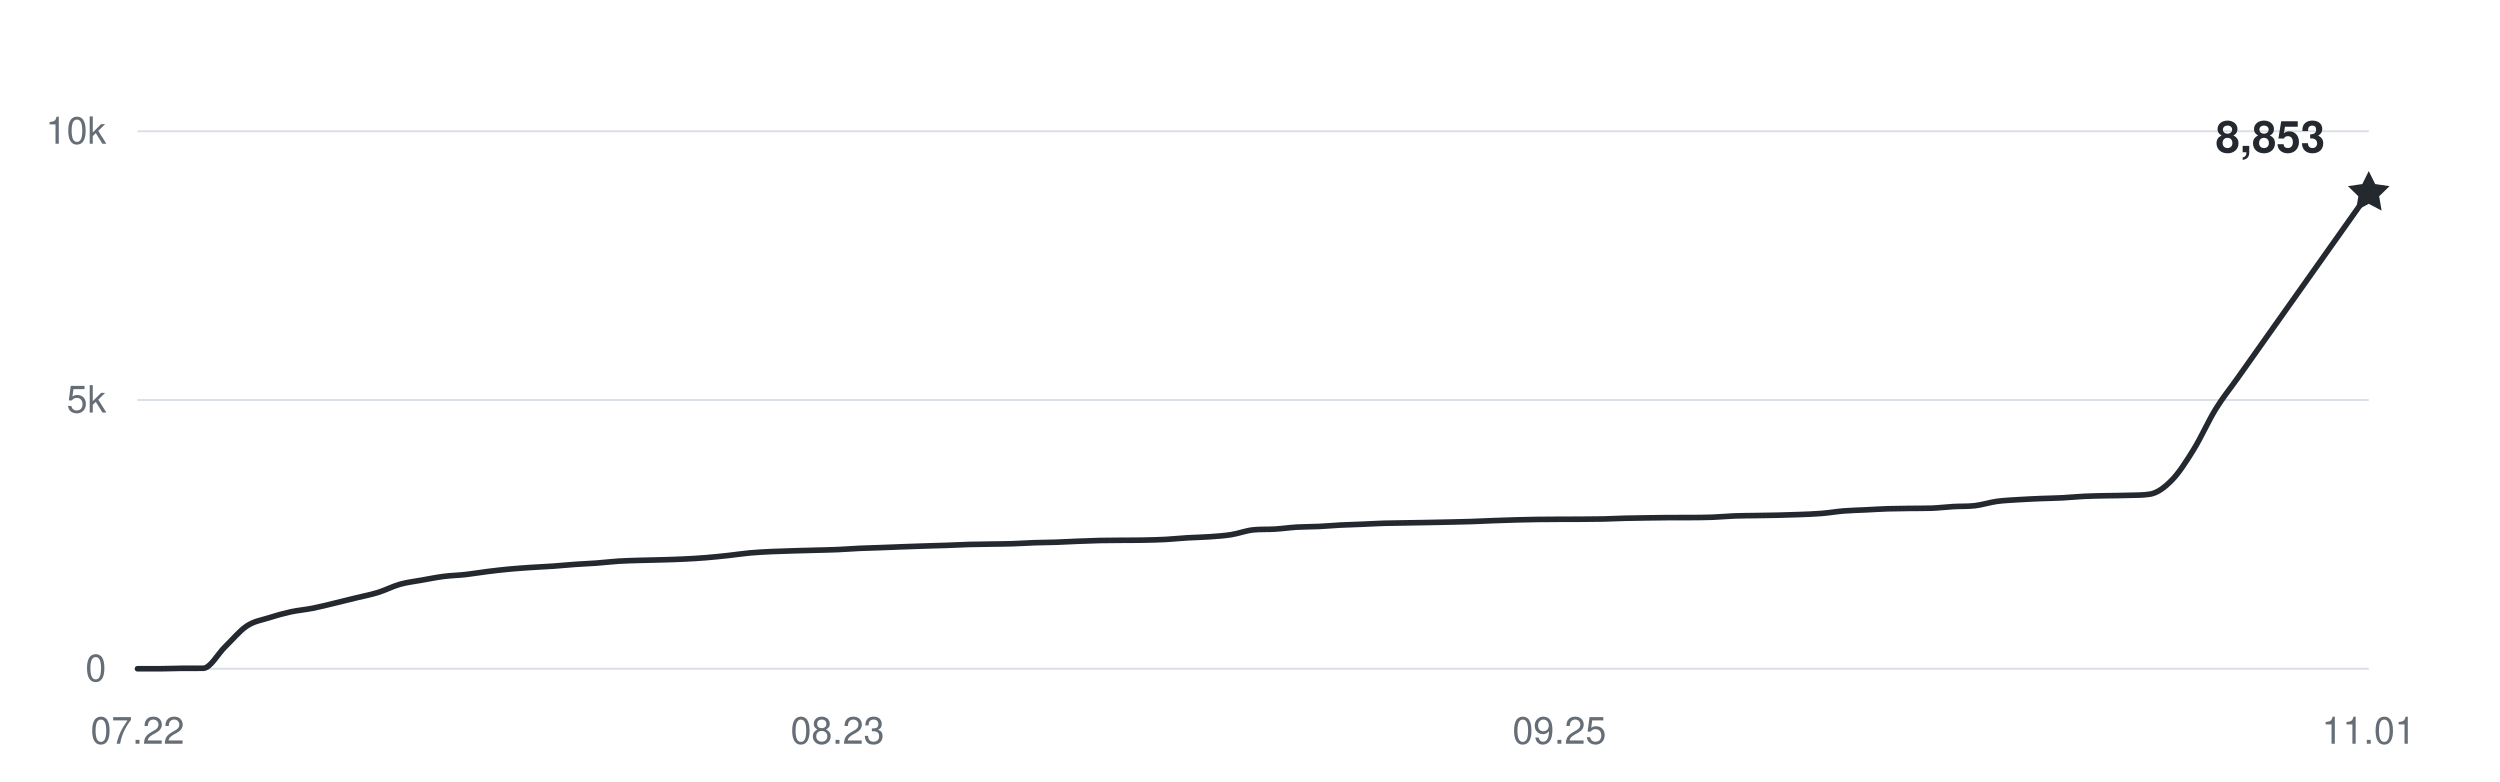
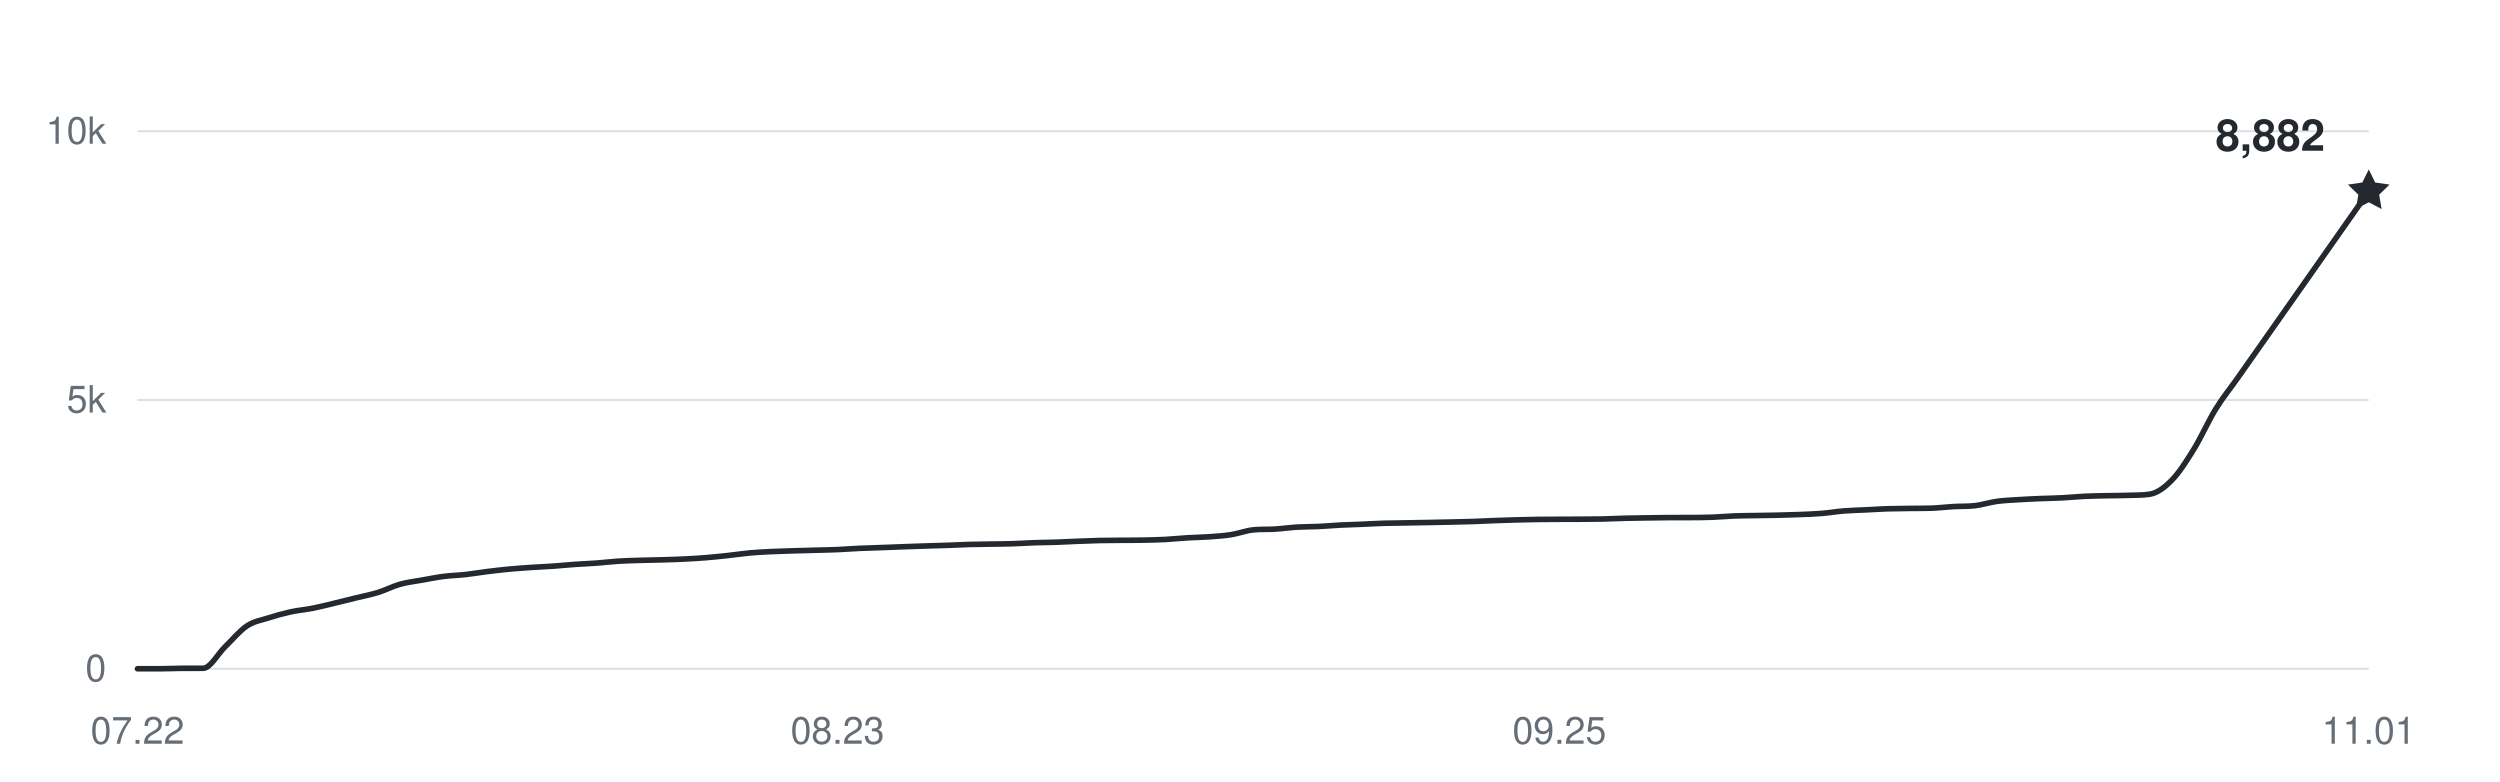
<svg xmlns="http://www.w3.org/2000/svg" width="800" height="250" viewBox="0 0 800 250" role="img" aria-labelledby="title desc">
  <g fill="#656d76" font-family="-apple-system,BlinkMacSystemFont,Segoe UI,Helvetica,Arial,sans-serif" font-size="12">
    <path d="M44 214H758" stroke="#d8dee4" stroke-width="0.6" />
    <text x="34" y="218" text-anchor="end">0</text>
    <path d="M44 128H758" stroke="#d8dee4" stroke-width="0.6" />
    <text x="34" y="132" text-anchor="end">5k</text>
    <path d="M44 42H758" stroke="#d8dee4" stroke-width="0.6" />
    <text x="34" y="46" text-anchor="end">10k</text>
    <text x="44" y="238" text-anchor="middle">07.22</text>
    <text x="268" y="238" text-anchor="middle">08.23</text>
    <text x="499" y="238" text-anchor="middle">09.25</text>
    <text x="758" y="238" text-anchor="middle">11.01</text>
-     <path d="M44,214 C46.33,214 48.67,214 51,214 C53.33,214 55.67,213.88 58,213.86 C60.33,213.85 62.67,213.86 65,213.85 C67.33,213.83 69.67,209.26 72,207 C74.33,204.74 76.67,201.86 79,200.31 C81.33,198.76 83.67,198.46 86,197.71 C88.33,196.96 90.67,196.31 93,195.8 C95.33,195.29 97.67,195.11 100,194.65 C102.33,194.19 104.67,193.59 107,193.03 C109.33,192.48 111.67,191.89 114,191.31 C116.33,190.74 118.67,190.3 121,189.58 C123.33,188.85 125.67,187.62 128,186.96 C130.33,186.31 132.67,186.06 135,185.64 C137.33,185.22 139.67,184.75 142,184.45 C144.33,184.15 146.67,184.11 149,183.85 C151.33,183.59 153.67,183.17 156,182.89 C158.33,182.6 160.67,182.33 163,182.11 C165.33,181.89 167.67,181.74 170,181.58 C172.33,181.42 174.67,181.33 177,181.17 C179.33,181 181.67,180.76 184,180.6 C186.33,180.43 188.67,180.36 191,180.18 C193.33,180.01 195.67,179.71 198,179.57 C200.33,179.42 202.67,179.38 205,179.31 C207.33,179.24 209.67,179.2 212,179.14 C214.33,179.07 216.67,179.01 219,178.89 C221.33,178.78 223.67,178.64 226,178.45 C228.33,178.26 230.67,178.01 233,177.76 C235.33,177.51 237.67,177.14 240,176.93 C242.33,176.72 244.67,176.62 247,176.5 C249.33,176.39 251.67,176.33 254,176.26 C256.33,176.19 258.67,176.14 261,176.07 C263.33,176.01 265.67,175.97 268,175.87 C270.33,175.77 272.67,175.58 275,175.47 C277.33,175.37 279.67,175.32 282,175.23 C284.33,175.15 286.67,175.04 289,174.96 C291.33,174.87 293.67,174.79 296,174.72 C298.33,174.64 300.67,174.59 303,174.51 C305.33,174.43 307.67,174.3 310,174.23 C312.33,174.17 314.67,174.15 317,174.11 C319.33,174.07 321.67,174.07 324,173.99 C326.33,173.92 328.67,173.75 331,173.67 C333.33,173.59 335.67,173.59 338,173.51 C340.33,173.43 342.67,173.29 345,173.2 C347.33,173.11 349.67,173.01 352,172.96 C354.33,172.91 356.67,172.91 359,172.89 C361.33,172.87 363.67,172.89 366,172.84 C368.33,172.79 370.67,172.74 373,172.62 C375.33,172.49 377.67,172.24 380,172.1 C382.33,171.96 384.67,171.94 387,171.77 C389.33,171.6 391.67,171.46 394,171.09 C396.33,170.72 398.67,169.8 401,169.56 C403.33,169.31 405.67,169.46 408,169.31 C410.33,169.17 412.67,168.82 415,168.68 C417.33,168.54 419.67,168.58 422,168.47 C424.33,168.36 426.67,168.14 429,168.02 C431.33,167.9 433.67,167.85 436,167.75 C438.33,167.65 440.67,167.51 443,167.44 C445.33,167.37 447.67,167.36 450,167.32 C452.33,167.28 454.67,167.24 457,167.2 C459.33,167.16 461.67,167.11 464,167.06 C466.33,167.01 468.67,166.97 471,166.89 C473.33,166.81 475.67,166.68 478,166.6 C480.33,166.51 482.67,166.44 485,166.37 C487.33,166.31 489.67,166.25 492,166.22 C494.33,166.18 496.67,166.18 499,166.17 C501.33,166.16 503.67,166.16 506,166.15 C508.33,166.14 510.67,166.13 513,166.08 C515.33,166.03 517.67,165.9 520,165.84 C522.33,165.78 524.67,165.75 527,165.72 C529.33,165.69 531.67,165.65 534,165.63 C536.33,165.62 538.67,165.63 541,165.62 C543.33,165.6 545.67,165.6 548,165.51 C550.33,165.43 552.67,165.19 555,165.1 C557.33,165.01 559.67,165.02 562,164.98 C564.33,164.94 566.67,164.91 569,164.86 C571.33,164.81 573.67,164.75 576,164.65 C578.33,164.56 580.67,164.48 583,164.29 C585.33,164.1 587.67,163.69 590,163.5 C592.33,163.31 594.67,163.27 597,163.16 C599.33,163.04 601.67,162.89 604,162.81 C606.33,162.74 608.67,162.72 611,162.69 C613.33,162.66 615.67,162.69 618,162.62 C620.33,162.55 622.67,162.24 625,162.11 C627.33,161.97 629.67,162.09 632,161.82 C634.33,161.54 636.67,160.76 639,160.44 C641.33,160.12 643.67,160.04 646,159.89 C648.33,159.74 650.67,159.64 653,159.54 C655.33,159.45 657.67,159.42 660,159.3 C662.33,159.18 664.67,158.93 667,158.82 C669.33,158.71 671.67,158.68 674,158.63 C676.33,158.58 678.67,158.6 681,158.51 C683.33,158.43 685.67,158.51 688,158.13 C690.33,157.76 692.67,156.02 695,153.63 C697.33,151.24 699.67,147.57 702,143.79 C704.33,140.01 706.67,134.73 709,130.94 C711.33,127.15 713.67,124.33 716,121.03 C730,101.24 744,81.5 758,61.73" fill="none" stroke="#24292f" stroke-width="1.8" stroke-linecap="round" stroke-linejoin="round" />
-     <path d="M0 -7 L2.06 -2.83 L6.66 -2.16 L3.33 1.08 L4.11 5.66 L0 3.5 L-4.11 5.66 L-3.33 1.08 L-6.66 -2.16 L-2.06 -2.83 Z" transform="translate(758 61.7284)" fill="#24292f" />
-     <text x="744" y="48.728" text-anchor="end" fill="#24292f" font-size="14" font-weight="600">8,853</text>
+     <path d="M44,214 C46.33,214 48.67,214 51,214 C53.33,214 55.67,213.88 58,213.86 C60.33,213.85 62.67,213.86 65,213.85 C67.33,213.83 69.67,209.26 72,207 C74.33,204.74 76.67,201.86 79,200.31 C81.33,198.76 83.67,198.46 86,197.71 C88.33,196.96 90.67,196.31 93,195.8 C95.33,195.29 97.67,195.11 100,194.65 C102.33,194.19 104.67,193.59 107,193.03 C109.33,192.48 111.67,191.89 114,191.31 C116.33,190.74 118.67,190.3 121,189.58 C123.33,188.85 125.67,187.62 128,186.96 C130.33,186.31 132.67,186.06 135,185.64 C137.33,185.22 139.67,184.75 142,184.45 C144.33,184.15 146.67,184.11 149,183.85 C151.33,183.59 153.67,183.17 156,182.89 C158.33,182.6 160.67,182.33 163,182.11 C165.33,181.89 167.67,181.74 170,181.58 C172.33,181.42 174.67,181.33 177,181.17 C179.33,181 181.67,180.76 184,180.6 C186.33,180.43 188.67,180.36 191,180.18 C193.33,180.01 195.67,179.71 198,179.57 C200.33,179.42 202.67,179.38 205,179.31 C207.33,179.24 209.67,179.2 212,179.14 C214.33,179.07 216.67,179.01 219,178.89 C221.33,178.78 223.67,178.64 226,178.45 C228.33,178.26 230.67,178.01 233,177.76 C235.33,177.51 237.67,177.14 240,176.93 C242.33,176.72 244.67,176.62 247,176.5 C249.33,176.39 251.67,176.33 254,176.26 C256.33,176.19 258.67,176.14 261,176.07 C263.33,176.01 265.67,175.97 268,175.87 C270.33,175.77 272.67,175.58 275,175.47 C277.33,175.37 279.67,175.32 282,175.23 C284.33,175.15 286.67,175.04 289,174.96 C291.33,174.87 293.67,174.79 296,174.72 C298.33,174.64 300.67,174.59 303,174.51 C305.33,174.43 307.67,174.3 310,174.23 C312.33,174.17 314.67,174.15 317,174.11 C319.33,174.07 321.67,174.07 324,173.99 C326.33,173.92 328.67,173.75 331,173.67 C333.33,173.59 335.67,173.59 338,173.51 C340.33,173.43 342.67,173.29 345,173.2 C347.33,173.11 349.67,173.01 352,172.96 C354.33,172.91 356.67,172.91 359,172.89 C361.33,172.87 363.67,172.89 366,172.84 C368.33,172.79 370.67,172.74 373,172.62 C375.33,172.49 377.67,172.24 380,172.1 C382.33,171.96 384.67,171.94 387,171.77 C389.33,171.6 391.67,171.46 394,171.09 C396.33,170.72 398.67,169.8 401,169.56 C403.33,169.31 405.67,169.46 408,169.31 C410.33,169.17 412.67,168.82 415,168.68 C417.33,168.54 419.67,168.58 422,168.47 C424.33,168.36 426.67,168.14 429,168.02 C431.33,167.9 433.67,167.85 436,167.75 C438.33,167.65 440.67,167.51 443,167.44 C445.33,167.37 447.67,167.36 450,167.32 C452.33,167.28 454.67,167.24 457,167.2 C459.33,167.16 461.67,167.11 464,167.06 C466.33,167.01 468.67,166.97 471,166.89 C473.33,166.81 475.67,166.68 478,166.6 C480.33,166.51 482.67,166.44 485,166.37 C487.33,166.31 489.67,166.25 492,166.22 C494.33,166.18 496.67,166.18 499,166.17 C501.33,166.16 503.67,166.16 506,166.15 C508.33,166.14 510.67,166.13 513,166.08 C515.33,166.03 517.67,165.9 520,165.84 C522.33,165.78 524.67,165.75 527,165.72 C529.33,165.69 531.67,165.65 534,165.63 C536.33,165.62 538.67,165.63 541,165.62 C543.33,165.6 545.67,165.6 548,165.51 C550.33,165.43 552.67,165.19 555,165.1 C557.33,165.01 559.67,165.02 562,164.98 C564.33,164.94 566.67,164.91 569,164.86 C571.33,164.81 573.67,164.75 576,164.65 C578.33,164.56 580.67,164.48 583,164.29 C585.33,164.1 587.67,163.69 590,163.5 C592.33,163.31 594.67,163.27 597,163.16 C599.33,163.04 601.67,162.89 604,162.81 C606.33,162.74 608.67,162.72 611,162.69 C613.33,162.66 615.67,162.69 618,162.62 C620.33,162.55 622.67,162.24 625,162.11 C627.33,161.97 629.67,162.09 632,161.82 C634.33,161.54 636.67,160.76 639,160.44 C641.33,160.12 643.67,160.04 646,159.89 C648.33,159.74 650.67,159.64 653,159.54 C655.33,159.45 657.67,159.42 660,159.3 C662.33,159.18 664.67,158.93 667,158.82 C669.33,158.71 671.67,158.68 674,158.63 C676.33,158.58 678.67,158.6 681,158.51 C683.33,158.43 685.67,158.51 688,158.13 C690.33,157.76 692.67,156.02 695,153.63 C697.33,151.24 699.67,147.57 702,143.79 C704.33,140.01 706.67,134.73 709,130.94 C711.33,127.15 713.67,124.35 716,121.03 C730,101.16 744,81.16 758,61.23" fill="none" stroke="#24292f" stroke-width="1.8" stroke-linecap="round" stroke-linejoin="round" />
+     <path d="M0 -7 L2.06 -2.83 L6.66 -2.16 L3.33 1.08 L4.11 5.66 L0 3.5 L-4.11 5.66 L-3.33 1.08 L-6.66 -2.16 L-2.06 -2.83 Z" transform="translate(758 61.2296)" fill="#24292f" />
+     <text x="744" y="48.23" text-anchor="end" fill="#24292f" font-size="14" font-weight="600">8,882</text>
  </g>
</svg>
